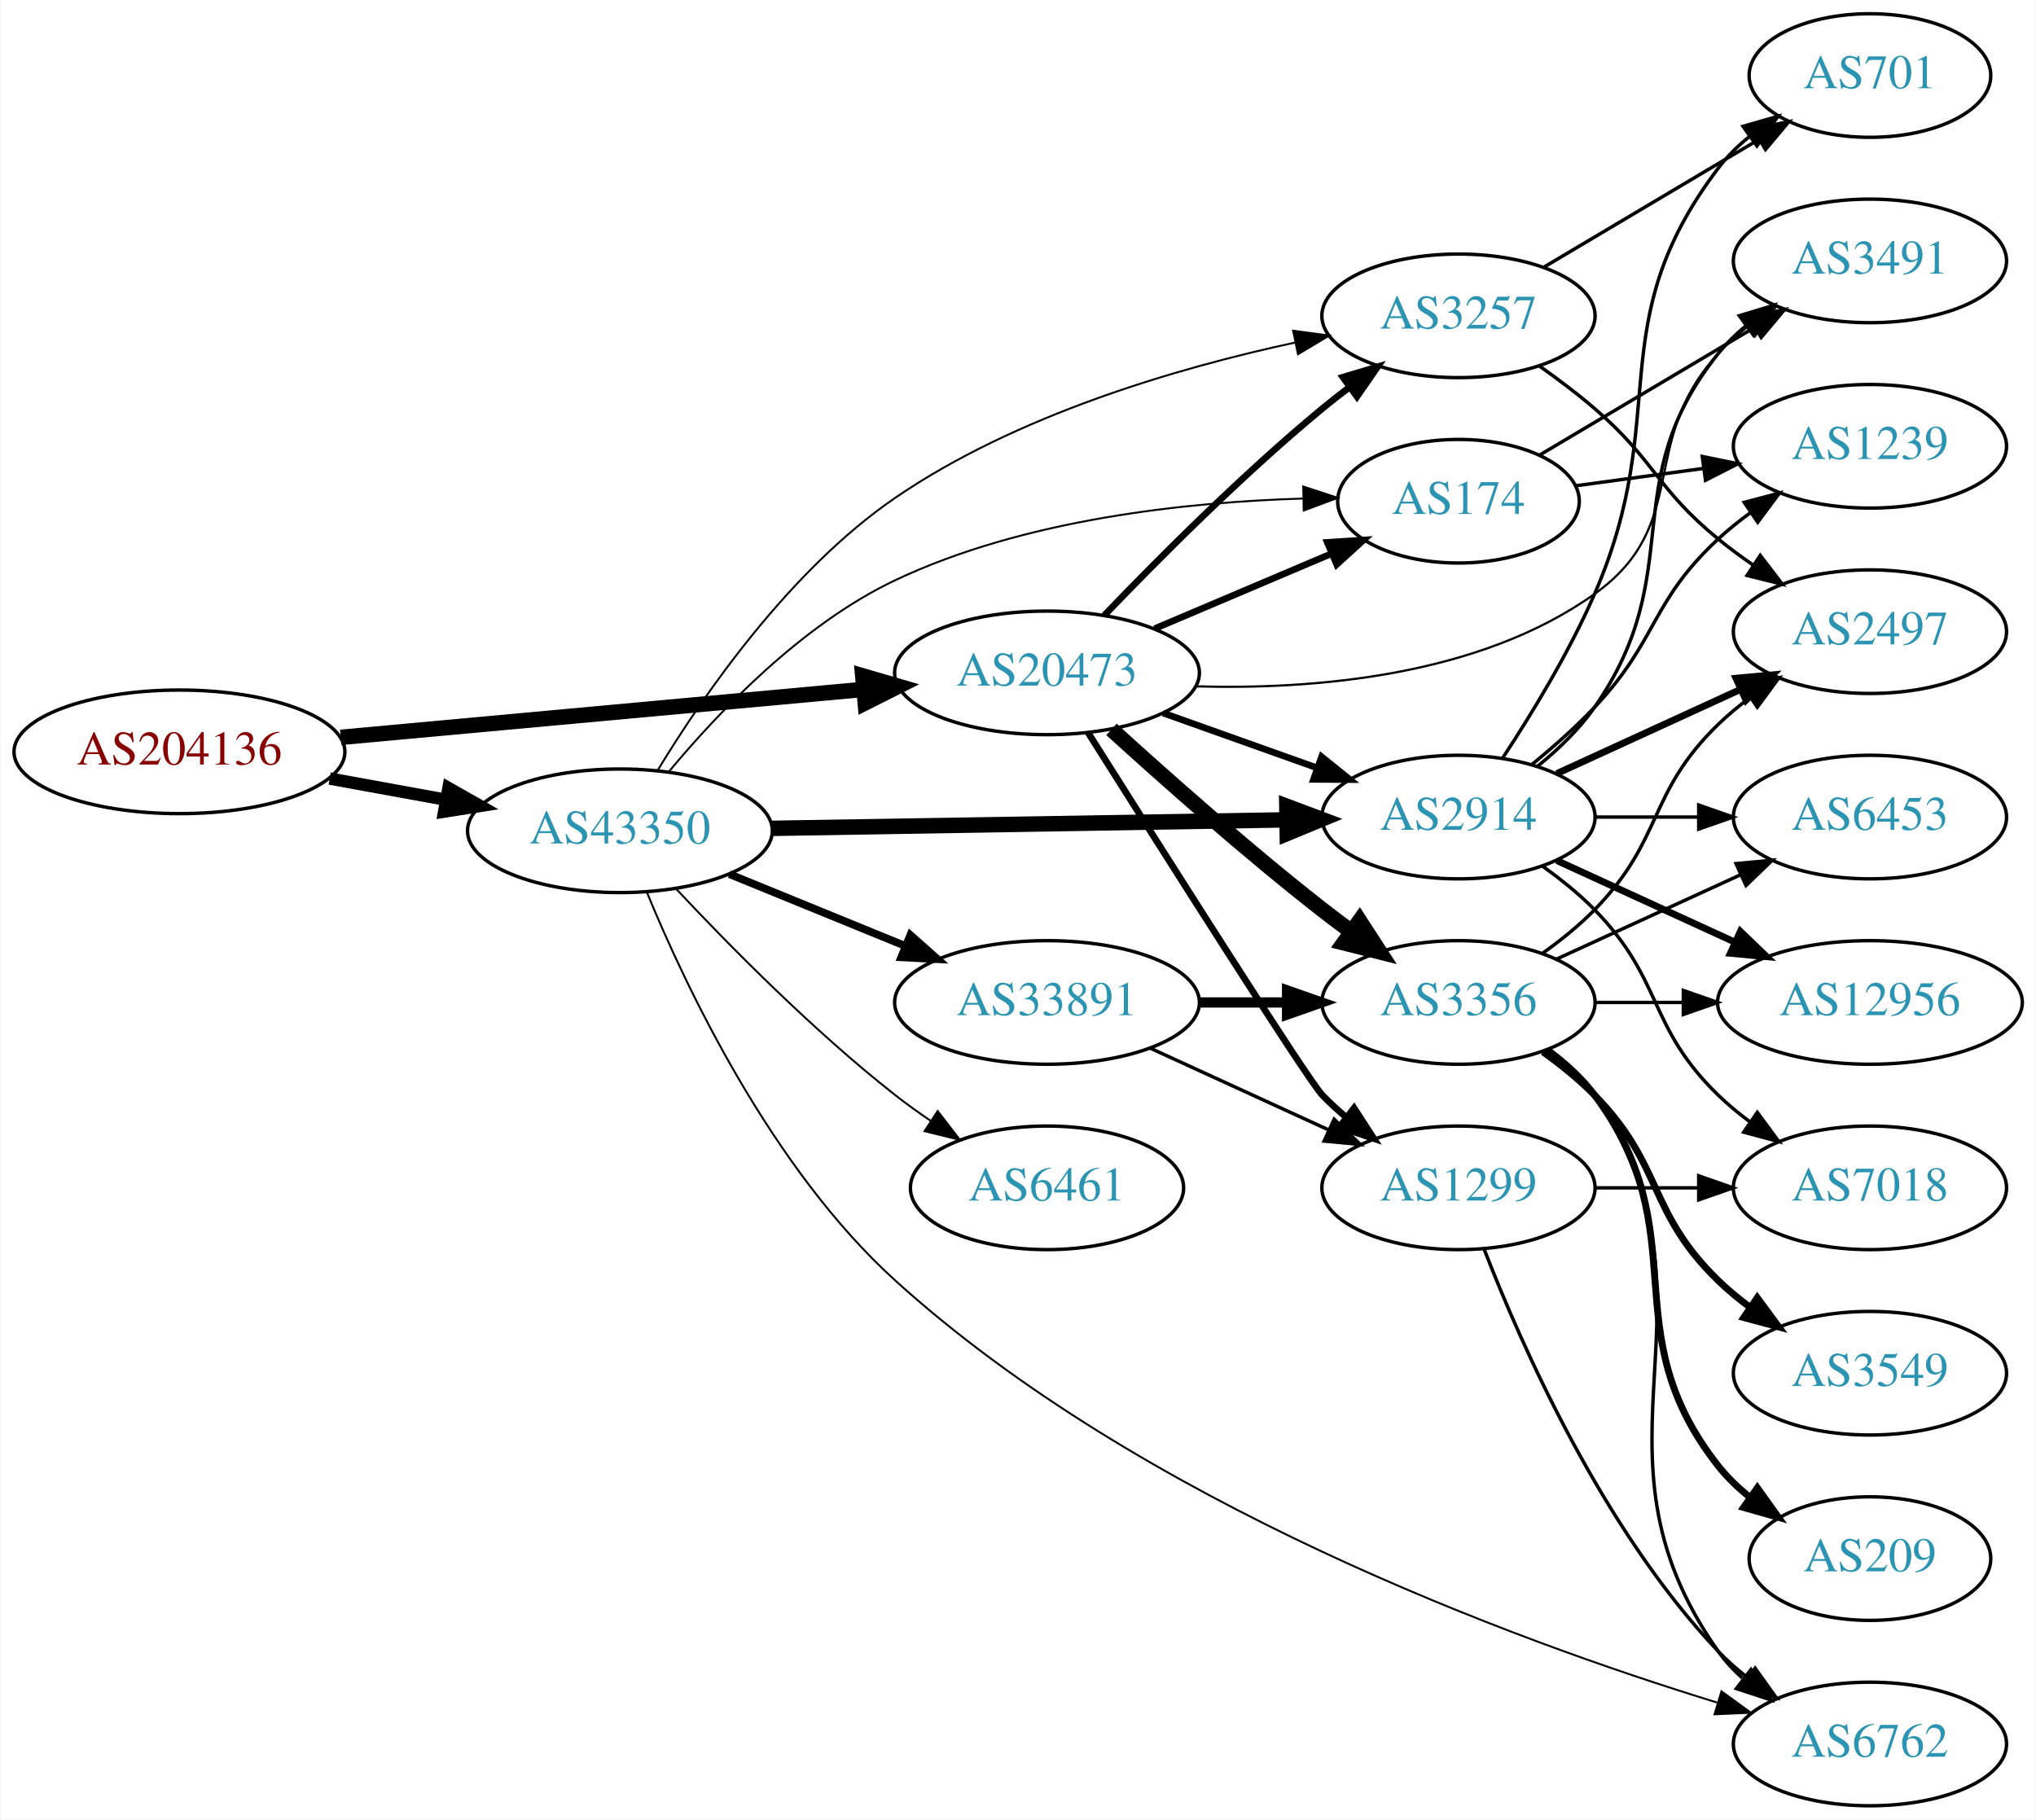
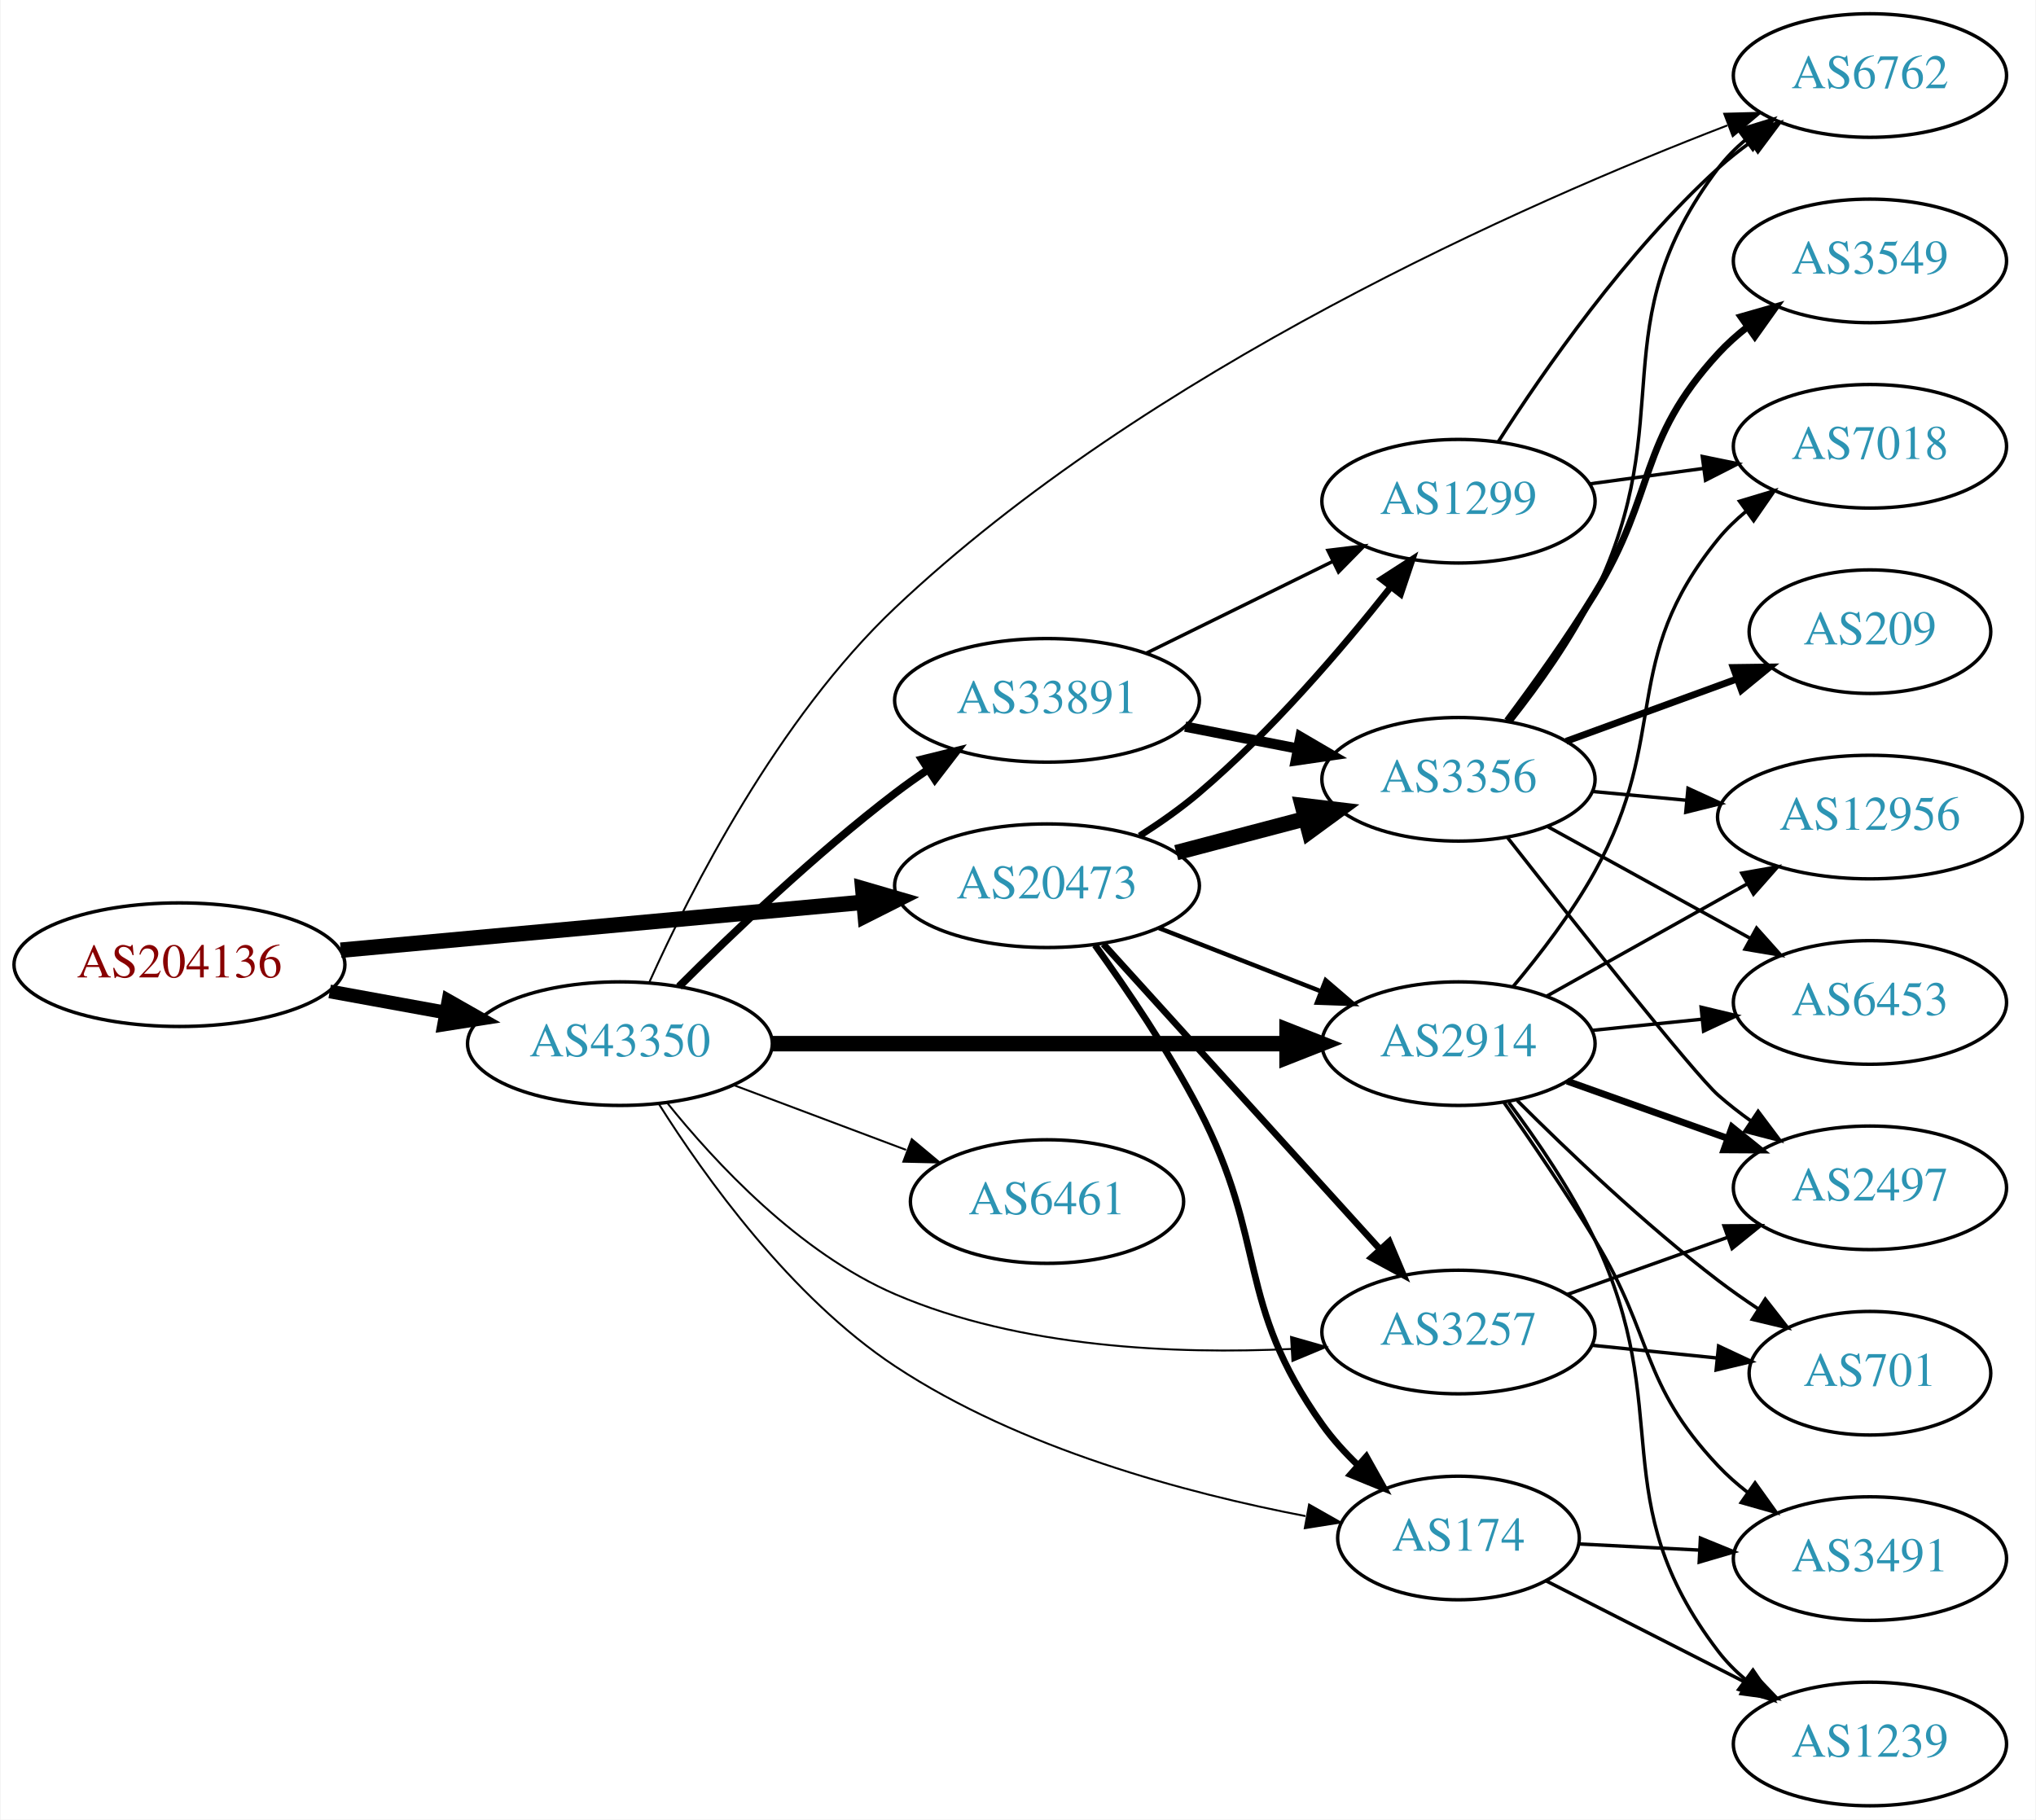
<svg xmlns="http://www.w3.org/2000/svg" xmlns:xlink="http://www.w3.org/1999/xlink" width="593pt" height="530pt" viewBox="0.00 0.00 592.66 530.00">
  <g id="graph0" class="graph" transform="scale(1 1) rotate(0) translate(4 526)">
    <polygon fill="white" stroke="none" points="-4,4 -4,-526 588.661,-526 588.661,4 -4,4" />
    <g id="node1" class="node">
      <g id="a_node1">
        <a xlink:href="/asn/204136" xlink:title="AS204136 ~ SILENT-GHOST-AS [AT]">
-           <ellipse fill="#ffffff" stroke="black" cx="48.096" cy="-307" rx="48.192" ry="18" />
-           <text text-anchor="middle" x="48.096" y="-303.3" font-family="Times,serif" font-size="14.00" fill="#880000">AS204136</text>
+           <ellipse fill="#ffffff" stroke="black" cx="48.096" cy="-245" rx="48.192" ry="18" />
+           <text text-anchor="middle" x="48.096" y="-241.3" font-family="Times,serif" font-size="14.00" fill="#880000">AS204136</text>
        </a>
      </g>
    </g>
    <g id="node2" class="node">
      <g id="a_node2">
        <a xlink:href="/asn/20473" xlink:title="AS20473 ~ Choopa, LLC [US]">
-           <ellipse fill="#ffffff" stroke="black" cx="300.78" cy="-330" rx="44.393" ry="18" />
-           <text text-anchor="middle" x="300.78" y="-326.3" font-family="Times,serif" font-size="14.00" fill="#2c94b3">AS20473</text>
+           <ellipse fill="#ffffff" stroke="black" cx="300.78" cy="-268" rx="44.393" ry="18" />
+           <text text-anchor="middle" x="300.78" y="-264.3" font-family="Times,serif" font-size="14.00" fill="#2c94b3">AS20473</text>
        </a>
      </g>
    </g>
    <g id="edge1" class="edge">
-       <path fill="none" stroke="black" stroke-width="4.5" d="M95.075,-311.219C138.087,-315.165 202.28,-321.054 247.284,-325.184" />
-       <polygon fill="black" stroke="black" stroke-width="4.5" points="247.114,-329.122 257.432,-326.115 247.833,-321.28 247.114,-329.122" />
+       <path fill="none" stroke="black" stroke-width="4.5" d="M95.075,-249.219C138.087,-253.165 202.28,-259.054 247.284,-263.184" />
+       <polygon fill="black" stroke="black" stroke-width="4.5" points="247.114,-267.122 257.432,-264.115 247.833,-259.28 247.114,-267.122" />
    </g>
    <g id="node3" class="node">
      <g id="a_node3">
        <a xlink:href="/asn/43350" xlink:title="AS43350 ~ NForce Entertainment B.V. [NL]">
-           <ellipse fill="#ffffff" stroke="black" cx="176.388" cy="-284" rx="44.393" ry="18" />
-           <text text-anchor="middle" x="176.388" y="-280.3" font-family="Times,serif" font-size="14.00" fill="#2c94b3">AS43350</text>
+           <ellipse fill="#ffffff" stroke="black" cx="176.388" cy="-222" rx="44.393" ry="18" />
+           <text text-anchor="middle" x="176.388" y="-218.3" font-family="Times,serif" font-size="14.00" fill="#2c94b3">AS43350</text>
        </a>
      </g>
    </g>
    <g id="edge2" class="edge">
-       <path fill="none" stroke="black" stroke-width="3.6" d="M91.852,-299.213C102.7,-297.238 114.448,-295.098 125.611,-293.065" />
-       <polygon fill="black" stroke="black" stroke-width="3.6" points="126.444,-296.471 135.656,-291.236 125.19,-289.584 126.444,-296.471" />
+       <path fill="none" stroke="black" stroke-width="4" d="M91.852,-237.213C102.7,-235.238 114.448,-233.098 125.611,-231.065" />
+       <polygon fill="black" stroke="black" stroke-width="4" points="126.444,-234.471 135.656,-229.236 125.19,-227.584 126.444,-234.471" />
    </g>
    <g id="node4" class="node">
      <g id="a_node4">
-         <a xlink:href="/asn/3257" xlink:title="AS3257 ~ GTT [DE]">
-           <ellipse fill="#ffffff" stroke="black" cx="420.622" cy="-434" rx="39.794" ry="18" />
-           <text text-anchor="middle" x="420.622" y="-430.3" font-family="Times,serif" font-size="14.00" fill="#2c94b3">AS3257</text>
+         <a xlink:href="/asn/3356" xlink:title="AS3356 ~ Level 3 Parent, LLC [US]">
+           <ellipse fill="#ffffff" stroke="black" cx="420.622" cy="-299" rx="39.794" ry="18" />
+           <text text-anchor="middle" x="420.622" y="-295.3" font-family="Times,serif" font-size="14.00" fill="#2c94b3">AS3356</text>
        </a>
      </g>
    </g>
    <g id="edge3" class="edge">
-       <path fill="none" stroke="black" stroke-width="1.929" d="M317.443,-346.728C332.926,-362.892 357.619,-387.7 380.976,-407 383.5,-409.085 386.178,-411.178 388.902,-413.225" />
-       <polygon fill="black" stroke="black" stroke-width="1.929" points="386.948,-416.132 397.096,-419.176 391.061,-410.468 386.948,-416.132" />
+       <path fill="none" stroke="black" stroke-width="4.5" d="M338.42,-277.639C350.362,-280.78 363.736,-284.298 376.13,-287.559" />
+       <polygon fill="black" stroke="black" stroke-width="4.5" points="375.141,-291.37 385.814,-290.106 377.145,-283.754 375.141,-291.37" />
    </g>
    <g id="node5" class="node">
      <g id="a_node5">
        <a xlink:href="/asn/2914" xlink:title="AS2914 ~ NTT America, Inc. [US]">
-           <ellipse fill="#ffffff" stroke="black" cx="420.622" cy="-288" rx="39.794" ry="18" />
-           <text text-anchor="middle" x="420.622" y="-284.3" font-family="Times,serif" font-size="14.00" fill="#2c94b3">AS2914</text>
+           <ellipse fill="#ffffff" stroke="black" cx="420.622" cy="-222" rx="39.794" ry="18" />
+           <text text-anchor="middle" x="420.622" y="-218.3" font-family="Times,serif" font-size="14.00" fill="#2c94b3">AS2914</text>
        </a>
      </g>
    </g>
    <g id="edge4" class="edge">
-       <path fill="none" stroke="black" stroke-width="1.929" d="M334.605,-318.301C348.439,-313.37 364.677,-307.583 379.235,-302.394" />
-       <polygon fill="black" stroke="black" stroke-width="1.929" points="380.75,-305.57 388.995,-298.916 378.4,-298.976 380.75,-305.57" />
+       <path fill="none" stroke="black" stroke-width="1.286" d="M333.359,-255.673C347.788,-250.04 365.028,-243.311 380.289,-237.354" />
+       <polygon fill="black" stroke="black" stroke-width="1.286" points="381.94,-240.466 389.983,-233.57 379.395,-233.946 381.94,-240.466" />
    </g>
    <g id="node6" class="node">
      <g id="a_node6">
-         <a xlink:href="/asn/174" xlink:title="AS174 ~ Cogent Communications [US]">
-           <ellipse fill="#ffffff" stroke="black" cx="420.622" cy="-380" rx="35.194" ry="18" />
-           <text text-anchor="middle" x="420.622" y="-376.3" font-family="Times,serif" font-size="14.00" fill="#2c94b3">AS174</text>
+         <a xlink:href="/asn/1299" xlink:title="AS1299 ~ Telia Carrier [EU]">
+           <ellipse fill="#ffffff" stroke="black" cx="420.622" cy="-380" rx="39.794" ry="18" />
+           <text text-anchor="middle" x="420.622" y="-376.3" font-family="Times,serif" font-size="14.00" fill="#2c94b3">AS1299</text>
        </a>
      </g>
    </g>
    <g id="edge5" class="edge">
-       <path fill="none" stroke="black" stroke-width="1.929" d="M332.127,-342.876C347.861,-349.552 367.182,-357.75 383.662,-364.742" />
-       <polygon fill="black" stroke="black" stroke-width="1.929" points="382.415,-368.015 392.988,-368.699 385.149,-361.571 382.415,-368.015" />
+       <path fill="none" stroke="black" stroke-width="1.929" d="M327.765,-282.529C333.656,-286.281 339.719,-290.533 344.976,-295 366.068,-312.925 386.56,-336.876 400.721,-354.785" />
+       <polygon fill="black" stroke="black" stroke-width="1.929" points="398.237,-357.292 407.139,-363.038 403.763,-352.996 398.237,-357.292" />
    </g>
    <g id="node7" class="node">
      <g id="a_node7">
-         <a xlink:href="/asn/3356" xlink:title="AS3356 ~ Level 3 Parent, LLC [US]">
-           <ellipse fill="#ffffff" stroke="black" cx="420.622" cy="-234" rx="39.794" ry="18" />
-           <text text-anchor="middle" x="420.622" y="-230.3" font-family="Times,serif" font-size="14.00" fill="#2c94b3">AS3356</text>
+         <a xlink:href="/asn/3257" xlink:title="AS3257 ~ GTT [DE]">
+           <ellipse fill="#ffffff" stroke="black" cx="420.622" cy="-138" rx="39.794" ry="18" />
+           <text text-anchor="middle" x="420.622" y="-134.3" font-family="Times,serif" font-size="14.00" fill="#2c94b3">AS3257</text>
        </a>
      </g>
    </g>
    <g id="edge6" class="edge">
-       <path fill="none" stroke="black" stroke-width="4.5" d="M319.557,-313.539C335.31,-299.191 359.134,-278.066 380.976,-261 383.703,-258.869 386.583,-256.706 389.492,-254.579" />
-       <polygon fill="black" stroke="black" stroke-width="4.5" points="391.817,-257.757 397.661,-248.737 387.236,-251.351 391.817,-257.757" />
+       <path fill="none" stroke="black" stroke-width="1.929" d="M317.186,-251.005C337.766,-228.301 374.349,-187.944 397.771,-162.105" />
+       <polygon fill="black" stroke="black" stroke-width="1.929" points="400.462,-164.348 404.585,-154.588 395.276,-159.647 400.462,-164.348" />
    </g>
    <g id="node8" class="node">
      <g id="a_node8">
-         <a xlink:href="/asn/3491" xlink:title="AS3491 ~ PCCW Global, Inc. [US]">
-           <ellipse fill="#ffffff" stroke="black" cx="540.465" cy="-450" rx="39.794" ry="18" />
-           <text text-anchor="middle" x="540.465" y="-446.3" font-family="Times,serif" font-size="14.00" fill="#2c94b3">AS3491</text>
+         <a xlink:href="/asn/174" xlink:title="AS174 ~ Cogent Communications [US]">
+           <ellipse fill="#ffffff" stroke="black" cx="420.622" cy="-78" rx="35.194" ry="18" />
+           <text text-anchor="middle" x="420.622" y="-74.3" font-family="Times,serif" font-size="14.00" fill="#2c94b3">AS174</text>
        </a>
      </g>
    </g>
    <g id="edge7" class="edge">
-       <path fill="none" stroke="black" stroke-width="0.643" d="M344.026,-326.081C378.393,-325.088 426.551,-328.931 460.269,-353 488.743,-373.326 472.587,-397.25 496.269,-423 498.813,-425.767 501.703,-428.359 504.754,-430.758" />
-       <polygon fill="black" stroke="black" stroke-width="0.643" points="502.893,-433.729 513.078,-436.646 506.936,-428.014 502.893,-433.729" />
+       <path fill="none" stroke="black" stroke-width="1.929" d="M314.76,-250.694C323.949,-237.945 336.158,-219.948 344.976,-203 365.242,-164.049 355.517,-146.773 380.976,-111 383.968,-106.795 387.611,-102.788 391.451,-99.109" />
+       <polygon fill="black" stroke="black" stroke-width="1.929" points="393.785,-101.718 398.959,-92.472 389.149,-96.473 393.785,-101.718" />
+     </g>
+     <g id="edge28" class="edge">
+       <path fill="none" stroke="black" stroke-width="4.5" d="M220.694,-222C262.773,-222 326.582,-222 370.526,-222" />
+       <polygon fill="black" stroke="black" stroke-width="4.5" points="370.69,-225.938 380.69,-222 370.69,-218.063 370.69,-225.938" />
+     </g>
+     <g id="edge32" class="edge">
+       <path fill="none" stroke="black" stroke-width="0.562" d="M190.063,-204.864C204.132,-187.342 228.582,-161.039 256.584,-149 293.076,-133.311 338.422,-131.493 372.02,-133.066" />
+       <polygon fill="black" stroke="black" stroke-width="0.562" points="371.86,-136.563 382.047,-133.652 372.268,-129.575 371.86,-136.563" />
+     </g>
+     <g id="edge31" class="edge">
+       <path fill="none" stroke="black" stroke-width="0.562" d="M187.715,-204.448C201.034,-183.304 226.143,-148.123 256.584,-128 292.955,-103.956 341.433,-91.029 376.053,-84.385" />
+       <polygon fill="black" stroke="black" stroke-width="0.562" points="377.11,-87.751 386.324,-82.52 375.859,-80.863 377.11,-87.751" />
    </g>
    <g id="node9" class="node">
      <g id="a_node9">
-         <a xlink:href="/asn/1299" xlink:title="AS1299 ~ Telia Carrier [EU]">
-           <ellipse fill="#ffffff" stroke="black" cx="420.622" cy="-180" rx="39.794" ry="18" />
-           <text text-anchor="middle" x="420.622" y="-176.3" font-family="Times,serif" font-size="14.00" fill="#2c94b3">AS1299</text>
-         </a>
-       </g>
-     </g>
-     <g id="edge8" class="edge">
-       <path fill="none" stroke="black" stroke-width="1.929" d="M312.714,-312.632C333.426,-279.785 376.704,-211.436 380.976,-207 383.051,-204.844 385.323,-202.754 387.691,-200.754" />
-       <polygon fill="black" stroke="black" stroke-width="1.929" points="390.212,-203.228 395.975,-194.338 385.926,-197.694 390.212,-203.228" />
-     </g>
-     <g id="edge30" class="edge">
-       <path fill="none" stroke="black" stroke-width="0.562" d="M187.405,-301.655C200.583,-323.353 225.726,-359.88 256.584,-381 291.792,-405.098 338.692,-418.827 373.149,-426.243" />
-       <polygon fill="black" stroke="black" stroke-width="0.562" points="372.467,-429.675 382.966,-428.258 373.875,-422.818 372.467,-429.675" />
+         <a xlink:href="/asn/6762" xlink:title="AS6762 ~ TELECOM ITALIA SPARKLE S.p.A. [IT]">
+           <ellipse fill="#ffffff" stroke="black" cx="540.465" cy="-504" rx="39.794" ry="18" />
+           <text text-anchor="middle" x="540.465" y="-500.3" font-family="Times,serif" font-size="14.00" fill="#2c94b3">AS6762</text>
+         </a>
+       </g>
    </g>
    <g id="edge29" class="edge">
-       <path fill="none" stroke="black" stroke-width="4.5" d="M220.694,-284.715C262.773,-285.41 326.582,-286.464 370.526,-287.189" />
-       <polygon fill="black" stroke="black" stroke-width="4.5" points="370.627,-291.129 380.69,-287.357 370.757,-283.255 370.627,-291.129" />
-     </g>
-     <g id="edge28" class="edge">
-       <path fill="none" stroke="black" stroke-width="0.562" d="M190.771,-301.372C205.067,-318.56 229.376,-344.111 256.584,-357 294.042,-374.746 341.372,-379.768 375.374,-380.786" />
-       <polygon fill="black" stroke="black" stroke-width="0.562" points="375.407,-384.288 385.473,-380.984 375.544,-377.289 375.407,-384.288" />
-     </g>
-     <g id="node15" class="node">
-       <g id="a_node15">
-         <a xlink:href="/asn/6762" xlink:title="AS6762 ~ TELECOM ITALIA SPARKLE S.p.A. [IT]">
-           <ellipse fill="#ffffff" stroke="black" cx="540.465" cy="-18" rx="39.794" ry="18" />
-           <text text-anchor="middle" x="540.465" y="-14.3" font-family="Times,serif" font-size="14.00" fill="#2c94b3">AS6762</text>
-         </a>
-       </g>
-     </g>
-     <g id="edge33" class="edge">
-       <path fill="none" stroke="black" stroke-width="0.562" d="M184.242,-266.085C195.56,-238.565 220.543,-185.655 256.584,-153 328.06,-88.238 436.166,-48.439 495.916,-30.081" />
-       <polygon fill="black" stroke="black" stroke-width="0.562" points="497.217,-33.344 505.783,-27.109 495.199,-26.641 497.217,-33.344" />
+       <path fill="none" stroke="black" stroke-width="0.562" d="M184.996,-239.996C196.967,-266.584 222.404,-316.693 256.584,-349 329.873,-418.273 440.032,-466.786 498.923,-489.467" />
+       <polygon fill="black" stroke="black" stroke-width="0.562" points="498.02,-492.868 508.612,-493.143 500.504,-486.324 498.02,-492.868" />
    </g>
    <g id="node19" class="node">
      <g id="a_node19">
        <a xlink:href="/asn/6461" xlink:title="AS6461 ~ Zayo Bandwidth [US]">
-           <ellipse fill="#ffffff" stroke="black" cx="300.78" cy="-180" rx="39.794" ry="18" />
-           <text text-anchor="middle" x="300.78" y="-176.3" font-family="Times,serif" font-size="14.00" fill="#2c94b3">AS6461</text>
-         </a>
-       </g>
-     </g>
-     <g id="edge31" class="edge">
-       <path fill="none" stroke="black" stroke-width="0.562" d="M192.837,-267.007C208.161,-250.645 232.74,-225.696 256.584,-207 259.872,-204.422 263.418,-201.875 267.014,-199.437" />
-       <polygon fill="black" stroke="black" stroke-width="0.562" points="268.928,-202.367 275.401,-193.979 265.11,-196.5 268.928,-202.367" />
+           <ellipse fill="#ffffff" stroke="black" cx="300.78" cy="-176" rx="39.794" ry="18" />
+           <text text-anchor="middle" x="300.78" y="-172.3" font-family="Times,serif" font-size="14.00" fill="#2c94b3">AS6461</text>
+         </a>
+       </g>
+     </g>
+     <g id="edge27" class="edge">
+       <path fill="none" stroke="black" stroke-width="0.562" d="M209.545,-209.914C224.912,-204.139 243.459,-197.168 259.731,-191.052" />
+       <polygon fill="black" stroke="black" stroke-width="0.562" points="261.391,-194.167 269.521,-187.373 258.928,-187.615 261.391,-194.167" />
    </g>
    <g id="node20" class="node">
      <g id="a_node20">
        <a xlink:href="/asn/33891" xlink:title="AS33891 ~ CORE-BACKBONE GMBH GLOBAL NETWORK [DE]">
-           <ellipse fill="#ffffff" stroke="black" cx="300.78" cy="-234" rx="44.393" ry="18" />
-           <text text-anchor="middle" x="300.78" y="-230.3" font-family="Times,serif" font-size="14.00" fill="#2c94b3">AS33891</text>
-         </a>
-       </g>
-     </g>
-     <g id="edge32" class="edge">
-       <path fill="none" stroke="black" stroke-width="2.25" d="M208.272,-271.383C223.782,-265.047 242.767,-257.291 259.416,-250.489" />
-       <polygon fill="black" stroke="black" stroke-width="2.25" points="260.971,-253.635 268.905,-246.613 258.324,-247.155 260.971,-253.635" />
+           <ellipse fill="#ffffff" stroke="black" cx="300.78" cy="-322" rx="44.393" ry="18" />
+           <text text-anchor="middle" x="300.78" y="-318.3" font-family="Times,serif" font-size="14.00" fill="#2c94b3">AS33891</text>
+         </a>
+       </g>
+     </g>
+     <g id="edge30" class="edge">
+       <path fill="none" stroke="black" stroke-width="2.25" d="M193.583,-238.615C209.056,-254.07 233.391,-277.307 256.584,-295 259.572,-297.28 262.759,-299.547 265.995,-301.742" />
+       <polygon fill="black" stroke="black" stroke-width="2.25" points="264.292,-304.81 274.579,-307.347 268.119,-298.949 264.292,-304.81" />
+     </g>
+     <g id="edge8" class="edge">
+       <path fill="none" stroke="black" d="M436.113,-316.043C444.164,-326.224 453.825,-339.724 460.269,-353 485.326,-404.627 461.66,-431.224 496.269,-477 498.535,-479.998 501.24,-482.745 504.175,-485.241" />
+       <polygon fill="black" stroke="black" points="502.213,-488.143 512.338,-491.265 506.369,-482.511 502.213,-488.143" />
+     </g>
+     <g id="node10" class="node">
+       <g id="a_node10">
+         <a xlink:href="/asn/12956" xlink:title="AS12956 ~ TELXIUS [ES]">
+           <ellipse fill="#ffffff" stroke="black" cx="540.465" cy="-288" rx="44.393" ry="18" />
+           <text text-anchor="middle" x="540.465" y="-284.3" font-family="Times,serif" font-size="14.00" fill="#2c94b3">AS12956</text>
+         </a>
+       </g>
+     </g>
+     <g id="edge9" class="edge">
+       <path fill="none" stroke="black" d="M459.557,-295.459C468.259,-294.647 477.663,-293.769 486.859,-292.91" />
+       <polygon fill="black" stroke="black" points="487.474,-296.368 497.106,-291.954 486.824,-289.399 487.474,-296.368" />
+     </g>
+     <g id="node11" class="node">
+       <g id="a_node11">
+         <a xlink:href="/asn/2497" xlink:title="AS2497 ~ Internet Initiative Japan Inc. [JP]">
+           <ellipse fill="#ffffff" stroke="black" cx="540.465" cy="-180" rx="39.794" ry="18" />
+           <text text-anchor="middle" x="540.465" y="-176.3" font-family="Times,serif" font-size="14.00" fill="#2c94b3">AS2497</text>
+         </a>
+       </g>
+     </g>
+     <g id="edge10" class="edge">
+       <path fill="none" stroke="black" d="M434.97,-281.936C454.486,-257.083 489.257,-213.198 496.269,-207 499.24,-204.373 502.496,-201.838 505.845,-199.444" />
+       <polygon fill="black" stroke="black" points="507.897,-202.282 514.256,-193.807 504,-196.467 507.897,-202.282" />
+     </g>
+     <g id="node12" class="node">
+       <g id="a_node12">
+         <a xlink:href="/asn/209" xlink:title="AS209 ~ CenturyLink Communications, LLC [US]">
+           <ellipse fill="#ffffff" stroke="black" cx="540.465" cy="-342" rx="35.194" ry="18" />
+           <text text-anchor="middle" x="540.465" y="-338.3" font-family="Times,serif" font-size="14.00" fill="#2c94b3">AS209</text>
+         </a>
+       </g>
+     </g>
+     <g id="edge11" class="edge">
+       <path fill="none" stroke="black" stroke-width="2" d="M451.97,-310.074C467.105,-315.596 485.559,-322.33 501.61,-328.187" />
+       <polygon fill="black" stroke="black" stroke-width="2" points="500.649,-331.562 511.243,-331.702 503.049,-324.986 500.649,-331.562" />
    </g>
    <g id="node13" class="node">
      <g id="a_node13">
-         <a xlink:href="/asn/2497" xlink:title="AS2497 ~ Internet Initiative Japan Inc. [JP]">
-           <ellipse fill="#ffffff" stroke="black" cx="540.465" cy="-342" rx="39.794" ry="18" />
-           <text text-anchor="middle" x="540.465" y="-338.3" font-family="Times,serif" font-size="14.00" fill="#2c94b3">AS2497</text>
-         </a>
-       </g>
-     </g>
-     <g id="edge15" class="edge">
-       <path fill="none" stroke="black" d="M444.271,-419.322C449.674,-415.513 455.308,-411.274 460.269,-407 477.895,-391.816 478.26,-383.728 496.269,-369 499.503,-366.355 503.016,-363.766 506.593,-361.303" />
-       <polygon fill="black" stroke="black" points="508.514,-364.229 514.957,-355.818 504.675,-358.375 508.514,-364.229" />
+         <a xlink:href="/asn/6453" xlink:title="AS6453 ~ TATA COMMUNICATIONS (AMERICA) INC [US]">
+           <ellipse fill="#ffffff" stroke="black" cx="540.465" cy="-234" rx="39.794" ry="18" />
+           <text text-anchor="middle" x="540.465" y="-230.3" font-family="Times,serif" font-size="14.00" fill="#2c94b3">AS6453</text>
+         </a>
+       </g>
+     </g>
+     <g id="edge12" class="edge">
+       <path fill="none" stroke="black" d="M446.614,-285.215C463.8,-275.736 486.828,-263.034 505.651,-252.651" />
+       <polygon fill="black" stroke="black" points="507.444,-255.66 514.509,-247.765 504.063,-249.53 507.444,-255.66" />
+     </g>
+     <g id="node14" class="node">
+       <g id="a_node14">
+         <a xlink:href="/asn/3549" xlink:title="AS3549 ~ Level 3 Parent, LLC [US]">
+           <ellipse fill="#ffffff" stroke="black" cx="540.465" cy="-450" rx="39.794" ry="18" />
+           <text text-anchor="middle" x="540.465" y="-446.3" font-family="Times,serif" font-size="14.00" fill="#2c94b3">AS3549</text>
+         </a>
+       </g>
+     </g>
+     <g id="edge13" class="edge">
+       <path fill="none" stroke="black" stroke-width="2" d="M434.817,-316.071C442.616,-326.483 452.46,-340.208 460.269,-353 478.498,-382.86 472.587,-397.25 496.269,-423 498.813,-425.767 501.703,-428.359 504.754,-430.758" />
+       <polygon fill="black" stroke="black" stroke-width="2" points="502.893,-433.729 513.078,-436.646 506.936,-428.014 502.893,-433.729" />
+     </g>
+     <g id="edge25" class="edge">
+       <path fill="none" stroke="black" d="M446.326,-235.836C463.262,-245.321 485.97,-258.039 504.723,-268.542" />
+       <polygon fill="black" stroke="black" points="503.134,-271.664 513.57,-273.497 506.555,-265.557 503.134,-271.664" />
+     </g>
+     <g id="edge20" class="edge">
+       <path fill="none" stroke="black" stroke-width="2" d="M452.276,-211.075C466.486,-206.01 483.569,-199.922 498.834,-194.481" />
+       <polygon fill="black" stroke="black" stroke-width="2" points="500.31,-197.671 508.555,-191.017 497.96,-191.077 500.31,-197.671" />
+     </g>
+     <g id="edge24" class="edge">
+       <path fill="none" stroke="black" d="M459.557,-225.863C469.755,-226.901 480.917,-228.038 491.579,-229.124" />
+       <polygon fill="black" stroke="black" points="491.298,-232.613 501.601,-230.144 492.007,-225.649 491.298,-232.613" />
+     </g>
+     <g id="node15" class="node">
+       <g id="a_node15">
+         <a xlink:href="/asn/7018" xlink:title="AS7018 ~ AT&amp;T Services, Inc. [US]">
+           <ellipse fill="#ffffff" stroke="black" cx="540.465" cy="-396" rx="39.794" ry="18" />
+           <text text-anchor="middle" x="540.465" y="-392.3" font-family="Times,serif" font-size="14.00" fill="#2c94b3">AS7018</text>
+         </a>
+       </g>
+     </g>
+     <g id="edge26" class="edge">
+       <path fill="none" stroke="black" d="M436.585,-238.684C444.393,-248.002 453.667,-260.105 460.269,-272 482.585,-312.207 467.22,-333.353 496.269,-369 498.643,-371.914 501.42,-374.604 504.399,-377.065" />
+       <polygon fill="black" stroke="black" points="502.477,-379.994 512.625,-383.039 506.591,-374.331 502.477,-379.994" />
    </g>
    <g id="node16" class="node">
      <g id="a_node16">
        <a xlink:href="/asn/701" xlink:title="AS701 ~ UUNET [US]">
-           <ellipse fill="#ffffff" stroke="black" cx="540.465" cy="-504" rx="35.194" ry="18" />
-           <text text-anchor="middle" x="540.465" y="-500.3" font-family="Times,serif" font-size="14.00" fill="#2c94b3">AS701</text>
-         </a>
-       </g>
-     </g>
-     <g id="edge16" class="edge">
-       <path fill="none" stroke="black" d="M445.469,-448.166C463.549,-458.905 488.556,-473.76 508.232,-485.447" />
-       <polygon fill="black" stroke="black" points="506.467,-488.47 516.853,-490.568 510.042,-482.452 506.467,-488.47" />
+           <ellipse fill="#ffffff" stroke="black" cx="540.465" cy="-126" rx="35.194" ry="18" />
+           <text text-anchor="middle" x="540.465" y="-122.3" font-family="Times,serif" font-size="14.00" fill="#2c94b3">AS701</text>
+         </a>
+       </g>
    </g>
    <g id="edge22" class="edge">
-       <path fill="none" stroke="black" d="M443.651,-302.797C449.687,-307.698 455.792,-313.564 460.269,-320 487.958,-359.811 465.996,-385.117 496.269,-423 498.615,-425.936 501.373,-428.642 504.341,-431.112" />
-       <polygon fill="black" stroke="black" points="502.408,-434.035 512.55,-437.099 506.533,-428.379 502.408,-434.035" />
-     </g>
-     <g id="node10" class="node">
-       <g id="a_node10">
-         <a xlink:href="/asn/6453" xlink:title="AS6453 ~ TATA COMMUNICATIONS (AMERICA) INC [US]">
-           <ellipse fill="#ffffff" stroke="black" cx="540.465" cy="-288" rx="39.794" ry="18" />
-           <text text-anchor="middle" x="540.465" y="-284.3" font-family="Times,serif" font-size="14.00" fill="#2c94b3">AS6453</text>
-         </a>
-       </g>
-     </g>
-     <g id="edge21" class="edge">
-       <path fill="none" stroke="black" d="M460.535,-288C470.088,-288 480.438,-288 490.401,-288" />
-       <polygon fill="black" stroke="black" points="490.593,-291.5 500.593,-288 490.593,-284.5 490.593,-291.5" />
-     </g>
-     <g id="edge19" class="edge">
-       <path fill="none" stroke="black" stroke-width="2" d="M449.251,-300.661C465.208,-307.973 485.479,-317.261 502.761,-325.181" />
-       <polygon fill="black" stroke="black" stroke-width="2" points="501.46,-328.435 512.009,-329.419 504.376,-322.071 501.46,-328.435" />
-     </g>
-     <g id="node14" class="node">
-       <g id="a_node14">
-         <a xlink:href="/asn/12956" xlink:title="AS12956 ~ TELXIUS [ES]">
-           <ellipse fill="#ffffff" stroke="black" cx="540.465" cy="-234" rx="44.393" ry="18" />
-           <text text-anchor="middle" x="540.465" y="-230.3" font-family="Times,serif" font-size="14.00" fill="#2c94b3">AS12956</text>
-         </a>
-       </g>
-     </g>
-     <g id="edge20" class="edge">
-       <path fill="none" stroke="black" stroke-width="2" d="M449.251,-275.339C464.749,-268.238 484.316,-259.272 501.262,-251.506" />
-       <polygon fill="black" stroke="black" stroke-width="2" points="502.732,-254.683 510.365,-247.335 499.816,-248.319 502.732,-254.683" />
-     </g>
-     <g id="edge24" class="edge">
-       <path fill="none" stroke="black" d="M433.55,-305.286C441.923,-318.025 452.899,-336.019 460.269,-353 483.116,-405.642 461.66,-431.224 496.269,-477 498.849,-480.413 501.996,-483.5 505.404,-486.262" />
-       <polygon fill="black" stroke="black" points="503.501,-489.203 513.686,-492.12 507.543,-483.488 503.501,-489.203" />
+       <path fill="none" stroke="black" d="M437.73,-205.439C452.34,-190.837 474.812,-169.392 496.269,-153 499.925,-150.207 503.88,-147.433 507.86,-144.787" />
+       <polygon fill="black" stroke="black" points="509.982,-147.585 516.51,-139.24 506.203,-141.692 509.982,-147.585" />
    </g>
    <g id="node17" class="node">
      <g id="a_node17">
-         <a xlink:href="/asn/7018" xlink:title="AS7018 ~ AT&amp;T Services, Inc. [US]">
-           <ellipse fill="#ffffff" stroke="black" cx="540.465" cy="-180" rx="39.794" ry="18" />
-           <text text-anchor="middle" x="540.465" y="-176.3" font-family="Times,serif" font-size="14.00" fill="#2c94b3">AS7018</text>
-         </a>
-       </g>
-     </g>
-     <g id="edge23" class="edge">
-       <path fill="none" stroke="black" d="M445.216,-273.611C450.472,-269.852 455.804,-265.563 460.269,-261 480.441,-240.383 475.575,-227.094 496.269,-207 499.114,-204.237 502.288,-201.614 505.588,-199.166" />
-       <polygon fill="black" stroke="black" points="507.653,-201.994 513.936,-193.462 503.704,-196.214 507.653,-201.994" />
+         <a xlink:href="/asn/3491" xlink:title="AS3491 ~ PCCW Global, Inc. [US]">
+           <ellipse fill="#ffffff" stroke="black" cx="540.465" cy="-72" rx="39.794" ry="18" />
+           <text text-anchor="middle" x="540.465" y="-68.3" font-family="Times,serif" font-size="14.00" fill="#2c94b3">AS3491</text>
+         </a>
+       </g>
+     </g>
+     <g id="edge21" class="edge">
+       <path fill="none" stroke="black" d="M433.905,-204.822C441.73,-193.655 451.928,-178.678 460.269,-165 477.664,-136.472 473.353,-123.317 496.269,-99 498.847,-96.265 501.759,-93.693 504.824,-91.307" />
+       <polygon fill="black" stroke="black" points="507.003,-94.053 513.168,-85.437 502.975,-88.328 507.003,-94.053" />
    </g>
    <g id="node18" class="node">
      <g id="a_node18">
        <a xlink:href="/asn/1239" xlink:title="AS1239 ~ Sprint [US]">
-           <ellipse fill="#ffffff" stroke="black" cx="540.465" cy="-396" rx="39.794" ry="18" />
-           <text text-anchor="middle" x="540.465" y="-392.3" font-family="Times,serif" font-size="14.00" fill="#2c94b3">AS1239</text>
-         </a>
-       </g>
-     </g>
-     <g id="edge25" class="edge">
-       <path fill="none" stroke="black" d="M442.111,-303.396C448.23,-308.399 454.769,-314.171 460.269,-320 478.816,-339.654 476.457,-350.621 496.269,-369 499.176,-371.697 502.391,-374.278 505.715,-376.7" />
-       <polygon fill="black" stroke="black" points="503.85,-379.665 514.094,-382.371 507.774,-373.868 503.85,-379.665" />
-     </g>
-     <g id="edge27" class="edge">
-       <path fill="none" stroke="black" d="M444.343,-393.497C462.091,-404.039 486.993,-418.831 506.867,-430.636" />
-       <polygon fill="black" stroke="black" points="505.215,-433.726 515.6,-435.824 508.79,-427.708 505.215,-433.726" />
-     </g>
-     <g id="edge26" class="edge">
-       <path fill="none" stroke="black" d="M454.762,-384.499C466.249,-386.059 479.366,-387.84 491.79,-389.527" />
-       <polygon fill="black" stroke="black" points="491.632,-393.038 502.012,-390.915 492.574,-386.101 491.632,-393.038" />
-     </g>
-     <g id="edge9" class="edge">
-       <path fill="none" stroke="black" d="M449.251,-246.661C465.208,-253.973 485.479,-263.261 502.761,-271.181" />
-       <polygon fill="black" stroke="black" points="501.46,-274.435 512.009,-275.419 504.376,-268.071 501.46,-274.435" />
-     </g>
-     <g id="node11" class="node">
-       <g id="a_node11">
-         <a xlink:href="/asn/3549" xlink:title="AS3549 ~ Level 3 Parent, LLC [US]">
-           <ellipse fill="#ffffff" stroke="black" cx="540.465" cy="-126" rx="39.794" ry="18" />
-           <text text-anchor="middle" x="540.465" y="-122.3" font-family="Times,serif" font-size="14.00" fill="#2c94b3">AS3549</text>
-         </a>
-       </g>
-     </g>
-     <g id="edge10" class="edge">
-       <path fill="none" stroke="black" stroke-width="2" d="M445.216,-219.611C450.472,-215.852 455.804,-211.563 460.269,-207 480.441,-186.383 475.575,-173.094 496.269,-153 499.114,-150.237 502.288,-147.614 505.588,-145.166" />
-       <polygon fill="black" stroke="black" stroke-width="2" points="507.653,-147.994 513.936,-139.462 503.704,-142.214 507.653,-147.994" />
-     </g>
-     <g id="node12" class="node">
-       <g id="a_node12">
-         <a xlink:href="/asn/209" xlink:title="AS209 ~ CenturyLink Communications, LLC [US]">
-           <ellipse fill="#ffffff" stroke="black" cx="540.465" cy="-72" rx="35.194" ry="18" />
-           <text text-anchor="middle" x="540.465" y="-68.3" font-family="Times,serif" font-size="14.00" fill="#2c94b3">AS209</text>
-         </a>
-       </g>
-     </g>
-     <g id="edge11" class="edge">
-       <path fill="none" stroke="black" stroke-width="2" d="M446.553,-220.118C451.629,-216.389 456.547,-211.984 460.269,-207 490.54,-166.458 464.97,-138.754 496.269,-99 498.915,-95.639 502.104,-92.584 505.535,-89.839" />
-       <polygon fill="black" stroke="black" stroke-width="2" points="507.673,-92.614 513.842,-84 503.648,-86.887 507.673,-92.614" />
-     </g>
-     <g id="edge12" class="edge">
-       <path fill="none" stroke="black" d="M445.216,-248.389C450.472,-252.148 455.804,-256.437 460.269,-261 480.441,-281.617 475.575,-294.906 496.269,-315 499.114,-317.763 502.288,-320.386 505.588,-322.834" />
-       <polygon fill="black" stroke="black" points="503.704,-325.786 513.936,-328.538 507.653,-320.006 503.704,-325.786" />
-     </g>
-     <g id="edge13" class="edge">
-       <path fill="none" stroke="black" d="M460.535,-234C468.637,-234 477.313,-234 485.839,-234" />
-       <polygon fill="black" stroke="black" points="486.117,-237.5 496.117,-234 486.117,-230.5 486.117,-237.5" />
+           <ellipse fill="#ffffff" stroke="black" cx="540.465" cy="-18" rx="39.794" ry="18" />
+           <text text-anchor="middle" x="540.465" y="-14.3" font-family="Times,serif" font-size="14.00" fill="#2c94b3">AS1239</text>
+         </a>
+       </g>
+     </g>
+     <g id="edge23" class="edge">
+       <path fill="none" stroke="black" d="M435.272,-204.868C443.432,-193.963 453.495,-179.254 460.269,-165 484.169,-114.708 462.491,-89.266 496.269,-45 498.549,-42.012 501.262,-39.272 504.203,-36.78" />
+       <polygon fill="black" stroke="black" points="506.397,-39.511 512.373,-30.762 502.246,-33.874 506.397,-39.511" />
    </g>
    <g id="edge14" class="edge">
-       <path fill="none" stroke="black" d="M446.941,-220.393C451.997,-216.649 456.809,-212.169 460.269,-207 501.293,-145.706 453.69,-105.225 496.269,-45 498.26,-42.184 500.647,-39.599 503.263,-37.24" />
-       <polygon fill="black" stroke="black" points="505.815,-39.694 511.631,-30.838 501.562,-34.135 505.815,-39.694" />
+       <path fill="none" stroke="black" d="M432.176,-397.268C445.375,-417.917 469.514,-452.728 496.269,-477 499.206,-479.665 502.44,-482.224 505.776,-484.634" />
+       <polygon fill="black" stroke="black" points="503.92,-487.604 514.169,-490.289 507.832,-481.799 503.92,-487.604" />
+     </g>
+     <g id="edge15" class="edge">
+       <path fill="none" stroke="black" d="M458.908,-385.062C469.44,-386.492 481.043,-388.068 492.083,-389.567" />
+       <polygon fill="black" stroke="black" points="491.637,-393.038 502.017,-390.916 492.579,-386.102 491.637,-393.038" />
    </g>
    <g id="edge17" class="edge">
-       <path fill="none" stroke="black" d="M428.145,-162.006C438.896,-134.272 462.553,-80.571 496.269,-45 498.854,-42.272 501.772,-39.706 504.84,-37.323" />
-       <polygon fill="black" stroke="black" points="507.019,-40.069 513.189,-31.457 502.994,-34.342 507.019,-40.069" />
+       <path fill="none" stroke="black" d="M452.276,-148.925C466.486,-153.99 483.569,-160.078 498.834,-165.519" />
+       <polygon fill="black" stroke="black" points="497.96,-168.923 508.555,-168.983 500.31,-162.329 497.96,-168.923" />
+     </g>
+     <g id="edge16" class="edge">
+       <path fill="none" stroke="black" d="M459.557,-134.137C471.11,-132.961 483.901,-131.658 495.8,-130.446" />
+       <polygon fill="black" stroke="black" points="496.38,-133.906 505.974,-129.41 495.671,-126.942 496.38,-133.906" />
    </g>
    <g id="edge18" class="edge">
-       <path fill="none" stroke="black" d="M460.535,-180C470.088,-180 480.438,-180 490.401,-180" />
-       <polygon fill="black" stroke="black" points="490.593,-183.5 500.593,-180 490.593,-176.5 490.593,-183.5" />
+       <path fill="none" stroke="black" d="M455.707,-76.265C466.643,-75.708 478.975,-75.08 490.747,-74.481" />
+       <polygon fill="black" stroke="black" points="491.09,-77.968 500.899,-73.964 490.734,-70.977 491.09,-77.968" />
+     </g>
+     <g id="edge19" class="edge">
+       <path fill="none" stroke="black" d="M446.039,-65.568C462.88,-56.994 485.526,-45.463 504.304,-35.902" />
+       <polygon fill="black" stroke="black" points="506.121,-38.905 513.444,-31.248 502.945,-32.667 506.121,-38.905" />
+     </g>
+     <g id="edge33" class="edge">
+       <path fill="none" stroke="black" stroke-width="3" d="M341.02,-314.341C351.472,-312.301 362.857,-310.079 373.636,-307.975" />
+       <polygon fill="black" stroke="black" stroke-width="3" points="374.589,-311.356 383.733,-306.005 373.248,-304.485 374.589,-311.356" />
    </g>
    <g id="edge34" class="edge">
-       <path fill="none" stroke="black" stroke-width="3" d="M344.991,-234C353.303,-234 362.066,-234 370.548,-234" />
-       <polygon fill="black" stroke="black" stroke-width="3" points="370.707,-237.5 380.707,-234 370.707,-230.5 370.707,-237.5" />
-     </g>
-     <g id="edge35" class="edge">
-       <path fill="none" stroke="black" d="M330.909,-220.652C346.521,-213.498 365.918,-204.609 382.59,-196.97" />
-       <polygon fill="black" stroke="black" points="384.409,-199.986 392.042,-192.638 381.493,-193.622 384.409,-199.986" />
+       <path fill="none" stroke="black" d="M329.707,-335.745C345.901,-343.716 366.463,-353.836 383.835,-362.386" />
+       <polygon fill="black" stroke="black" points="382.592,-365.675 393.11,-366.951 385.683,-359.395 382.592,-365.675" />
    </g>
  </g>
</svg>
